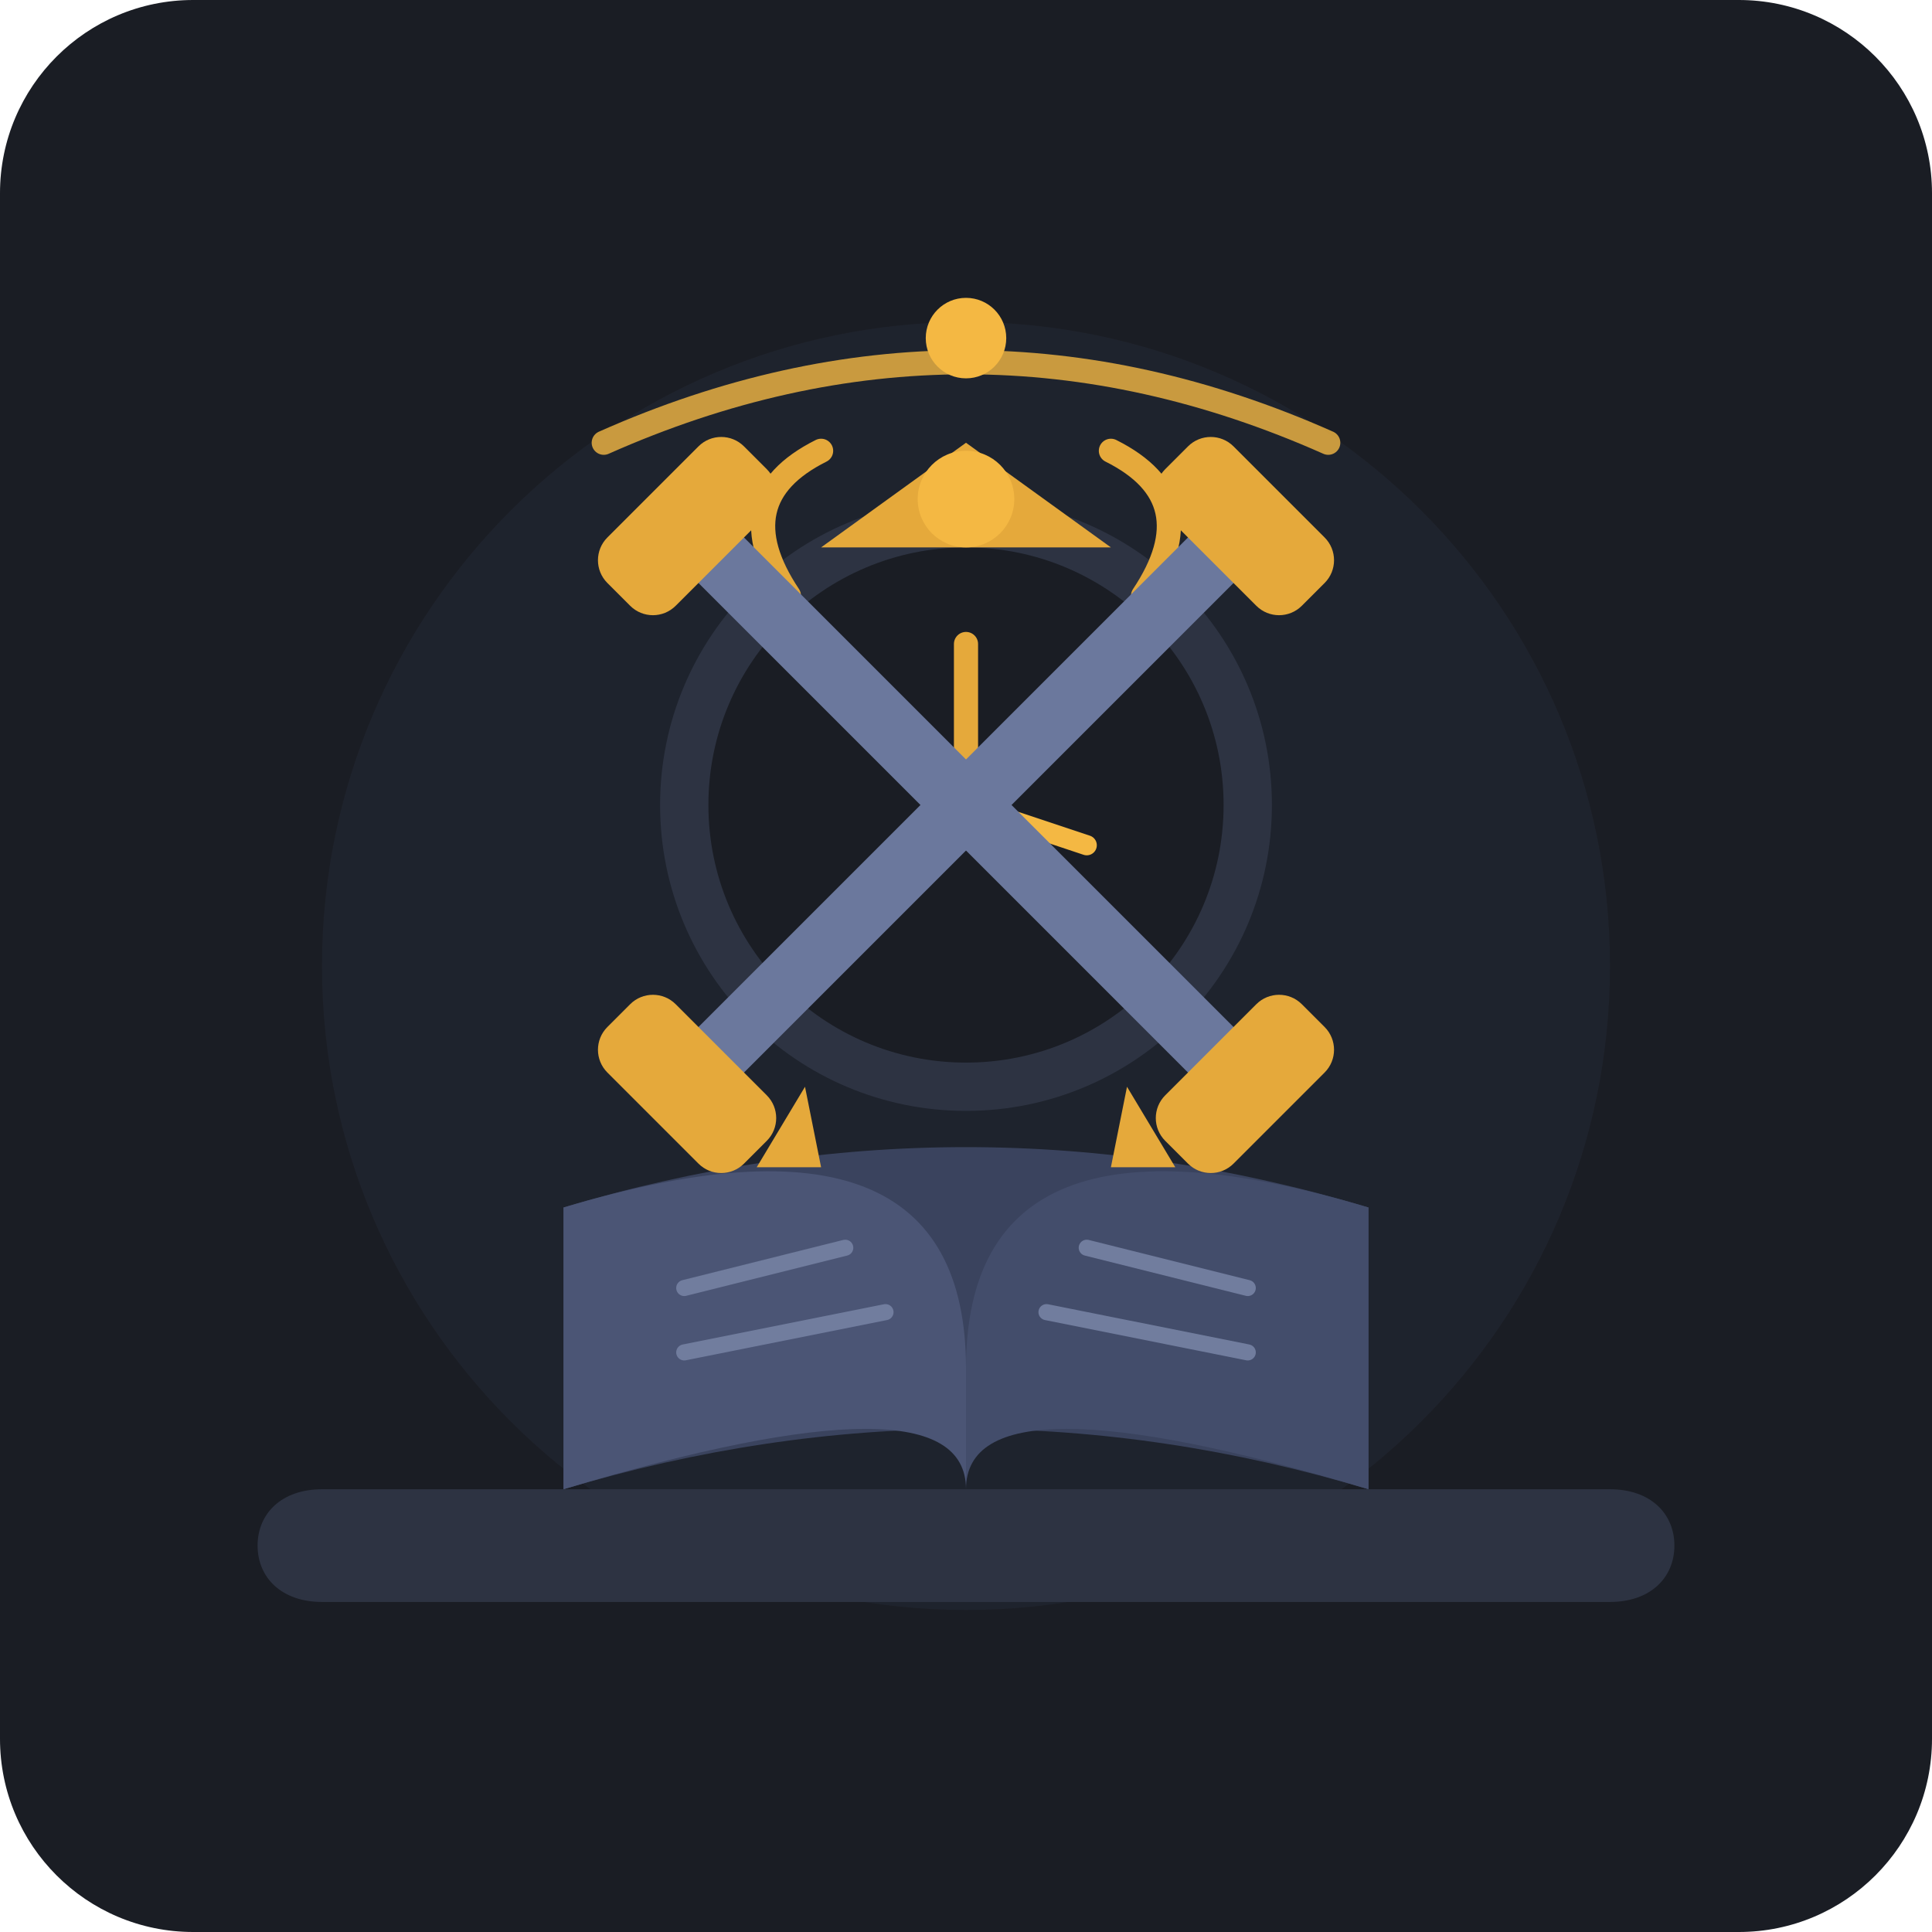
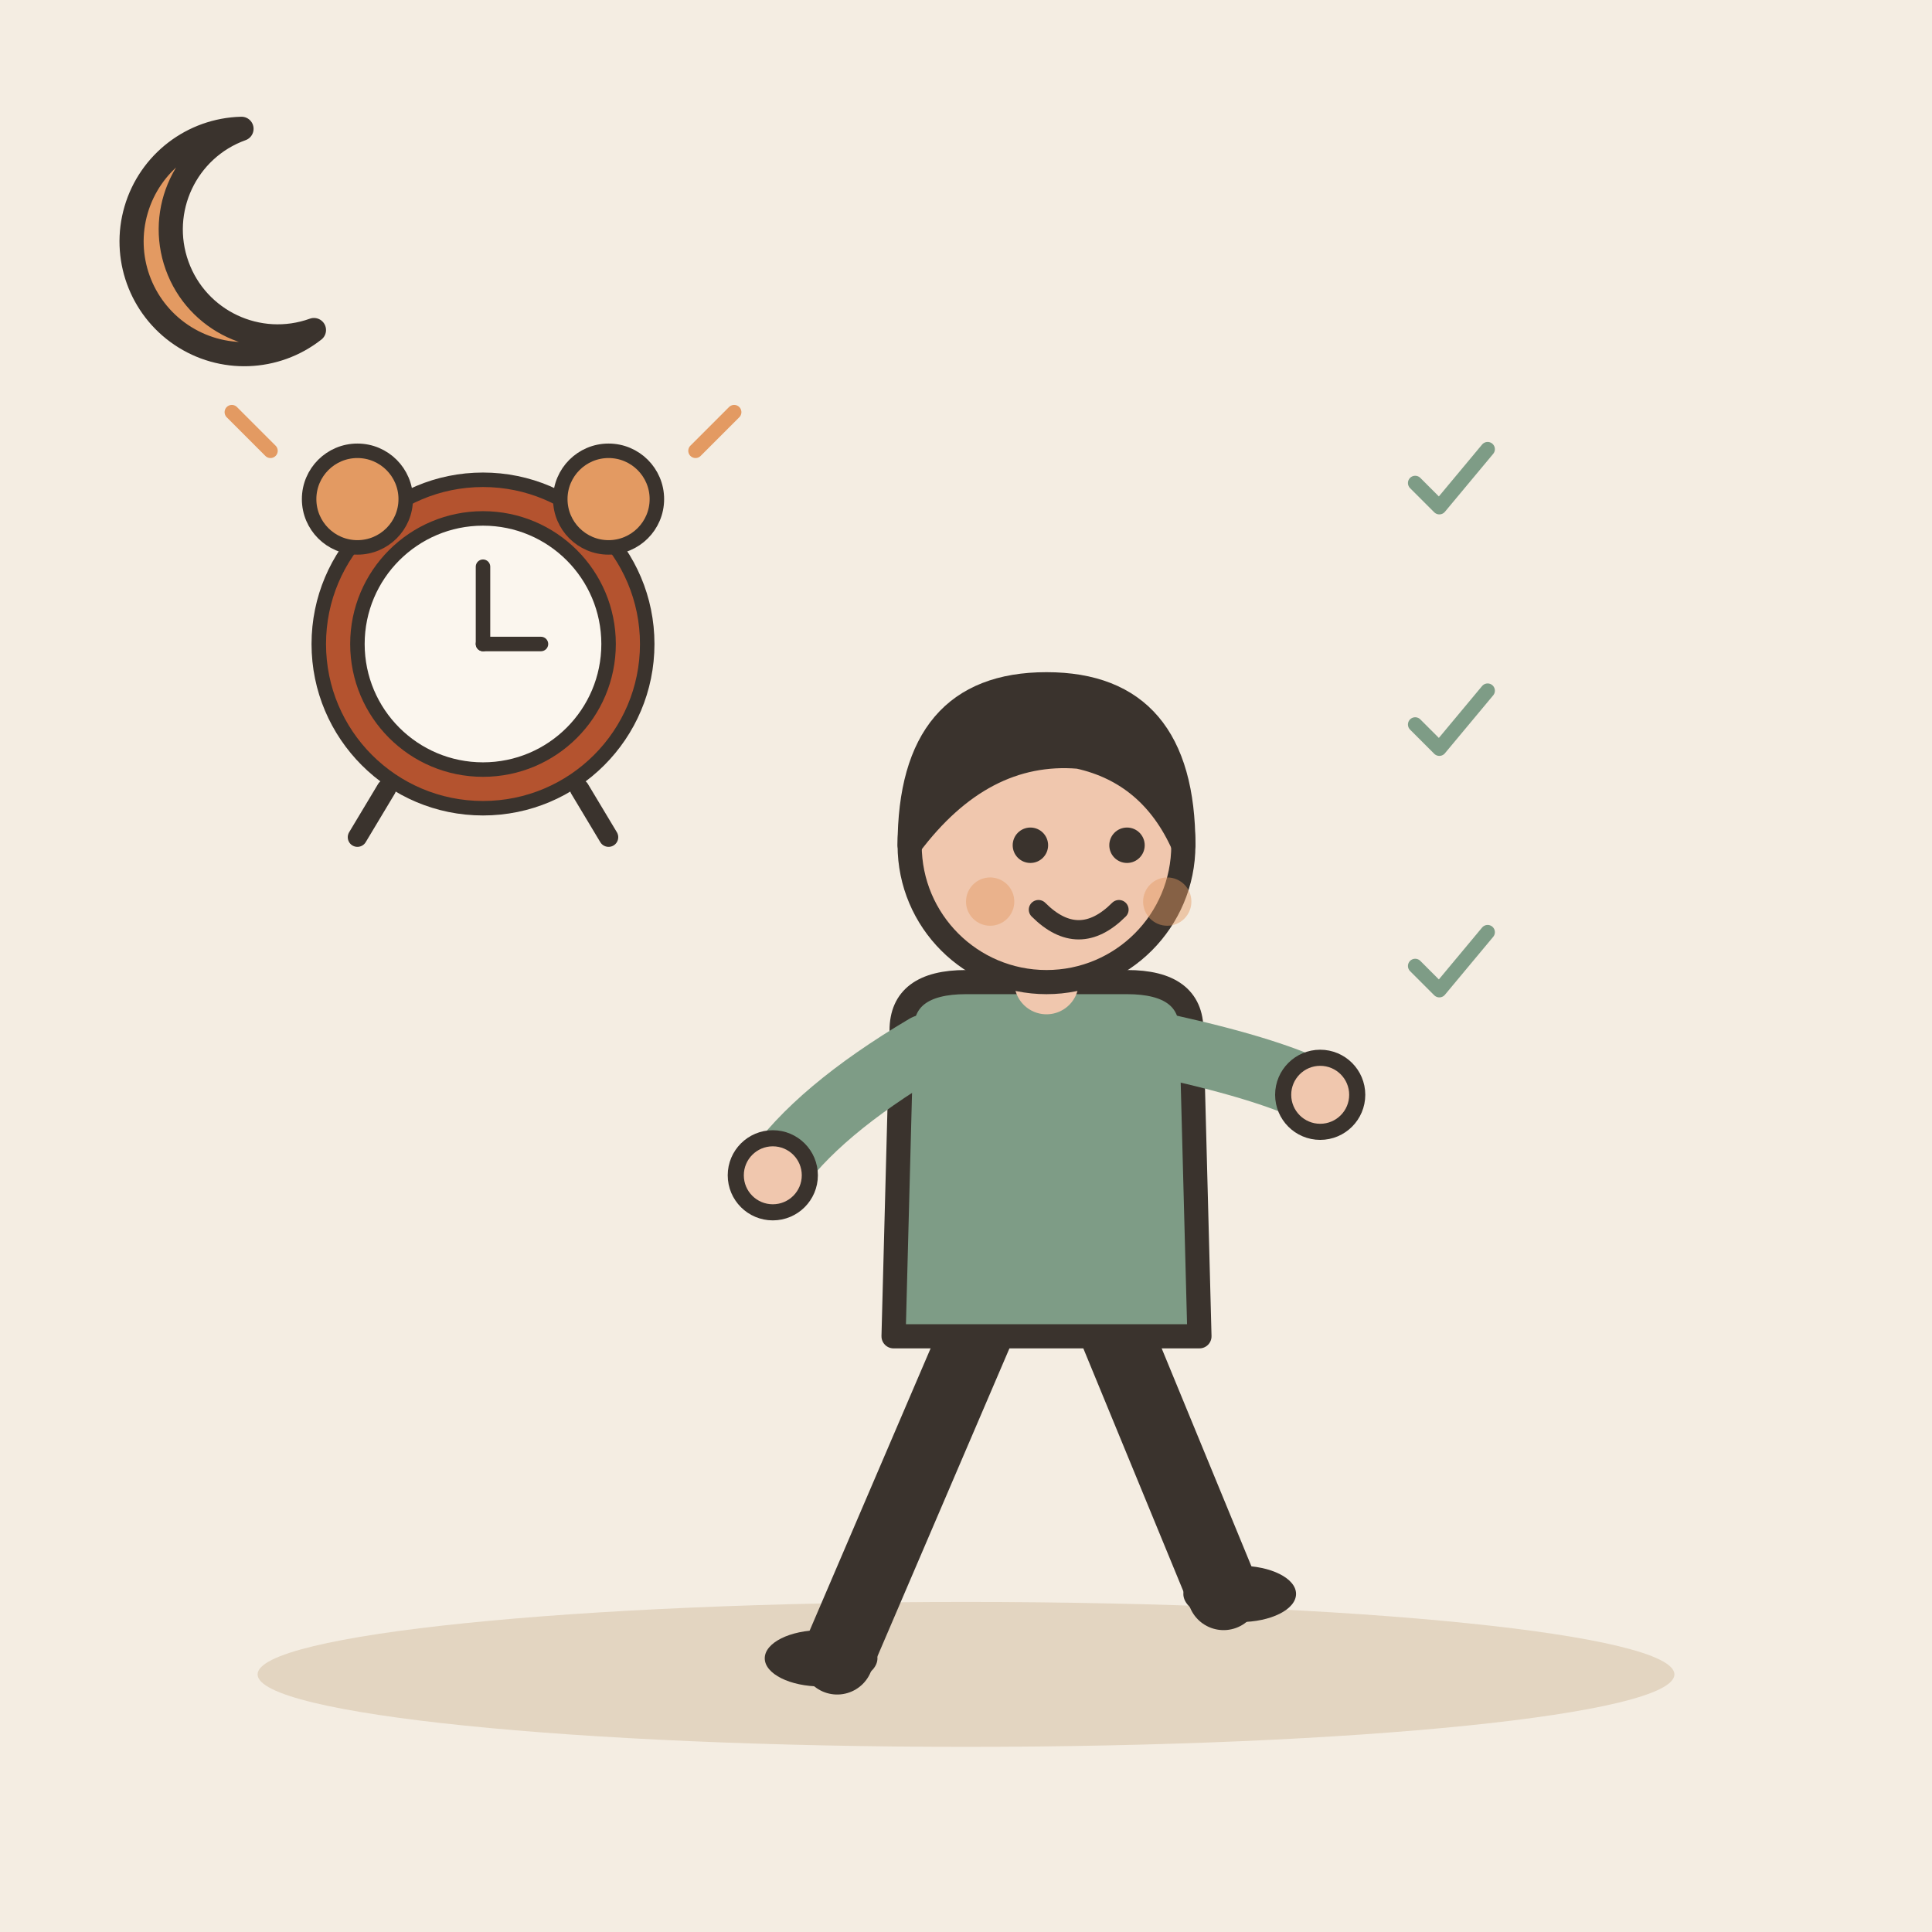
- <svg xmlns="http://www.w3.org/2000/svg" width="240" height="240" viewBox="0 0 240 240">
-   <rect width="240" height="240" rx="24" fill="#1A1D24" />
-   <circle cx="120" cy="120" r="80" fill="#222733" opacity="0.6" />
-   <g transform="translate(0, 0)">
-     <path d="M 40,185 L 200,185 C 205,185 208,188 208,192 C 208,196 205,199 200,199 L 40,199 C 35,199 32,196 32,192 C 32,188 35,185 40,185 Z" fill="#2D3342" />
-     <path d="M 70,150 Q 120,135 170,150 L 170,185 Q 120,170 70,185 Z" fill="#3A435E" />
-     <path d="M 70,150 Q 120,135 120,170 L 120,185 Q 120,170 70,185 Z" fill="#4B5575" />
-     <path d="M 170,150 Q 120,135 120,170 L 120,185 Q 120,170 170,185 Z" fill="#434D6B" />
-     <line x1="85" y1="160" x2="105" y2="155" stroke="#717D9E" stroke-width="2" stroke-linecap="round" />
-     <line x1="85" y1="168" x2="110" y2="163" stroke="#717D9E" stroke-width="2" stroke-linecap="round" />
-     <line x1="135" y1="155" x2="155" y2="160" stroke="#717D9E" stroke-width="2" stroke-linecap="round" />
-     <line x1="130" y1="163" x2="155" y2="168" stroke="#717D9E" stroke-width="2" stroke-linecap="round" />
-     <circle cx="120" cy="100" r="38" fill="#2D3342" />
-     <circle cx="120" cy="100" r="32" fill="#1A1D24" />
-     <path d="M 100,135 L 94,145 L 102,145 Z" fill="#E5A93B" />
-     <path d="M 140,135 L 146,145 L 138,145 Z" fill="#E5A93B" />
-     <path d="M 102,68 L 138,68 L 120,55 Z" fill="#E5A93B" />
-     <circle cx="120" cy="62" r="6" fill="#F4B843" />
-     <path d="M 98,74 Q 90,62 102,56" stroke="#E5A93B" stroke-width="3" stroke-linecap="round" fill="none" />
-     <path d="M 142,74 Q 150,62 138,56" stroke="#E5A93B" stroke-width="3" stroke-linecap="round" fill="none" />
-     <line x1="120" y1="100" x2="120" y2="80" stroke="#E5A93B" stroke-width="3" stroke-linecap="round" />
-     <line x1="120" y1="100" x2="135" y2="105" stroke="#F4B843" stroke-width="2.5" stroke-linecap="round" />
-     <circle cx="120" cy="100" r="3" fill="#E5A93B" />
-     <g transform="translate(120, 100) rotate(45) translate(-120, -100)">
-       <rect x="70" y="96" width="100" height="8" rx="4" fill="#6B789D" />
-       <rect x="65" y="88" width="12" height="24" rx="4" fill="#E5A93B" />
-       <rect x="163" y="88" width="12" height="24" rx="4" fill="#E5A93B" />
-     </g>
-     <g transform="translate(120, 100) rotate(-45) translate(-120, -100)">
-       <rect x="70" y="96" width="100" height="8" rx="4" fill="#6B789D" />
-       <rect x="65" y="88" width="12" height="24" rx="4" fill="#E5A93B" />
-       <rect x="163" y="88" width="12" height="24" rx="4" fill="#E5A93B" />
-     </g>
-     <path d="M 75,55 Q 120,35 165,55" stroke="#F4B843" stroke-width="3" stroke-linecap="round" fill="none" opacity="0.8" />
-     <circle cx="120" cy="42" r="5" fill="#F4B843" />
+ <svg xmlns="http://www.w3.org/2000/svg" viewBox="0 0 240 240" data-style="editorial">
+   <rect width="240" height="240" fill="#F4EDE2" />
+   <ellipse cx="120" cy="208" rx="88" ry="9" fill="#E3D5C1" />
+   <g transform="translate(60 80) scale(0.6 0.6)">
+     <circle cx="0" cy="0" r="34" fill="#B4532F" stroke="#3A332D" stroke-width="3" stroke-linecap="round" stroke-linejoin="round" />
+     <circle cx="0" cy="0" r="26" fill="#FBF6EE" stroke="#3A332D" stroke-width="3" stroke-linecap="round" stroke-linejoin="round" />
+     <path d="M0 0L0 -16" stroke="#3A332D" stroke-width="3" stroke-linecap="round" fill="none" />
+     <path d="M0 0L12 0" stroke="#3A332D" stroke-width="3" stroke-linecap="round" fill="none" />
+     <circle cx="-26" cy="-30" r="10" fill="#E39A62" stroke="#3A332D" stroke-width="3" stroke-linecap="round" stroke-linejoin="round" />
+     <circle cx="26" cy="-30" r="10" fill="#E39A62" stroke="#3A332D" stroke-width="3" stroke-linecap="round" stroke-linejoin="round" />
+     <path d="M-20 30L-26 40" stroke="#3A332D" stroke-width="4" stroke-linecap="round" fill="none" />
+     <path d="M20 30L26 40" stroke="#3A332D" stroke-width="4" stroke-linecap="round" fill="none" />
+     <path d="M-44 -40l-8 -8M44 -40l8 -8" fill="none" stroke="#E39A62" stroke-width="3" stroke-linecap="round" stroke-linejoin="round" />
+   </g>
+   <g transform="translate(130 206)">
+     <path d="M-8 -42L-26 0" stroke="#3A332D" stroke-width="9" stroke-linecap="round" fill="none" />
+     <path d="M8 -42L22 -8" stroke="#3A332D" stroke-width="9" stroke-linecap="round" fill="none" />
+     <ellipse cx="-28" cy="0" rx="7" ry="3.5" fill="#3A332D" />
+     <ellipse cx="24" cy="-8" rx="7" ry="3.5" fill="#3A332D" />
+     <path d="M-18 -78Q-18 -84 -10 -84L10 -84Q18 -84 18 -78L19 -40L-19 -40Z" fill="#7E9C86" stroke="#3A332D" stroke-width="3" stroke-linecap="round" stroke-linejoin="round" />
+     <path d="M-15 -76Q-28.5 -68 -34 -60" fill="none" stroke="#7E9C86" stroke-width="8" stroke-linecap="round" stroke-linejoin="round" />
+     <circle cx="-34" cy="-60" r="4.6" fill="#F0C7AE" stroke="#3A332D" stroke-linecap="round" stroke-linejoin="round" stroke-width="2" />
+     <path d="M15 -76Q28.5 -73 34 -70" fill="none" stroke="#7E9C86" stroke-width="8" stroke-linecap="round" stroke-linejoin="round" />
+     <circle cx="34" cy="-70" r="4.6" fill="#F0C7AE" stroke="#3A332D" stroke-linecap="round" stroke-linejoin="round" stroke-width="2" />
+     <path d="M0 -84L0 -88" stroke="#F0C7AE" stroke-width="8" stroke-linecap="round" fill="none" />
+     <circle cx="0" cy="-101" r="17" fill="#F0C7AE" stroke="#3A332D" stroke-width="3" stroke-linecap="round" stroke-linejoin="round" />
+     <path d="M-17 -101Q-17 -121 0 -121Q17 -121 17 -101Q13 -110 4 -112Q-8 -113 -17 -101Z" fill="#3A332D" stroke="#3A332D" stroke-width="3" stroke-linecap="round" stroke-linejoin="round" />
+     <circle cx="-2" cy="-101" r="2.2" fill="#3A332D" />
+     <circle cx="10" cy="-101" r="2.2" fill="#3A332D" />
+     <path d="M-1 -93Q4 -88 9 -93" fill="none" stroke="#3A332D" stroke-width="2.4" stroke-linecap="round" stroke-linejoin="round" />
+     <circle cx="-7" cy="-94" r="3" fill="#E39A62" opacity="0.45" />
+     <circle cx="15" cy="-94" r="3" fill="#E39A62" opacity="0.45" />
+   </g>
+   <g transform="translate(180 60) scale(0.3 0.3)">
+     <path d="M-14 0l10 10l20 -24" fill="none" stroke="#7E9C86" stroke-width="6" stroke-linecap="round" stroke-linejoin="round" />
+   </g>
+   <g transform="translate(180 90) scale(0.3 0.3)">
+     <path d="M-14 0l10 10l20 -24" fill="none" stroke="#7E9C86" stroke-width="6" stroke-linecap="round" stroke-linejoin="round" />
+   </g>
+   <g transform="translate(180 120) scale(0.3 0.3)">
+     <path d="M-14 0l10 10l20 -24" fill="none" stroke="#7E9C86" stroke-width="6" stroke-linecap="round" stroke-linejoin="round" />
+   </g>
+   <g transform="translate(30 30)">
+     <path d="M0 -14A14 14 0 1 0 9 11A10 10 0 1 1 0 -14Z" fill="#E39A62" stroke="#3A332D" stroke-width="3" stroke-linecap="round" stroke-linejoin="round" />
  </g>
</svg>
